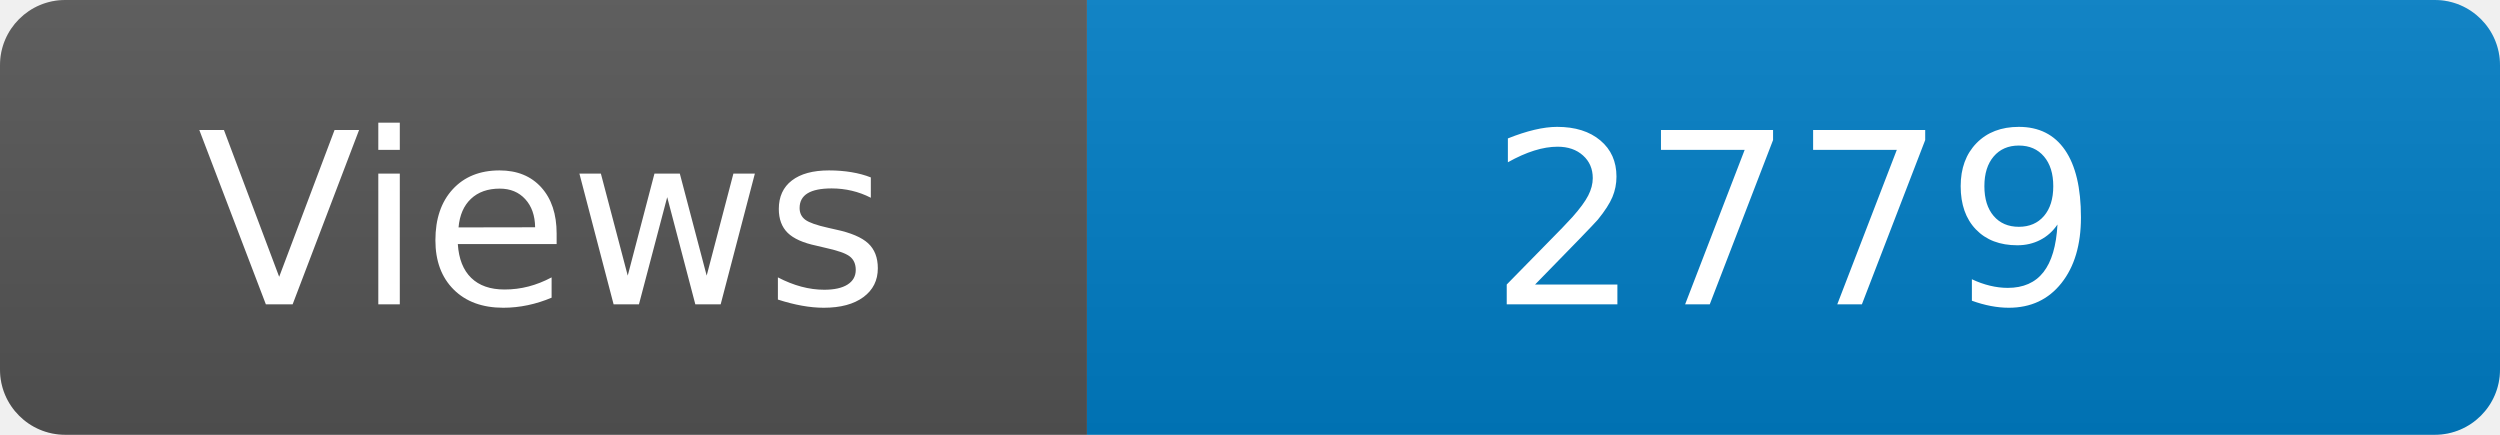
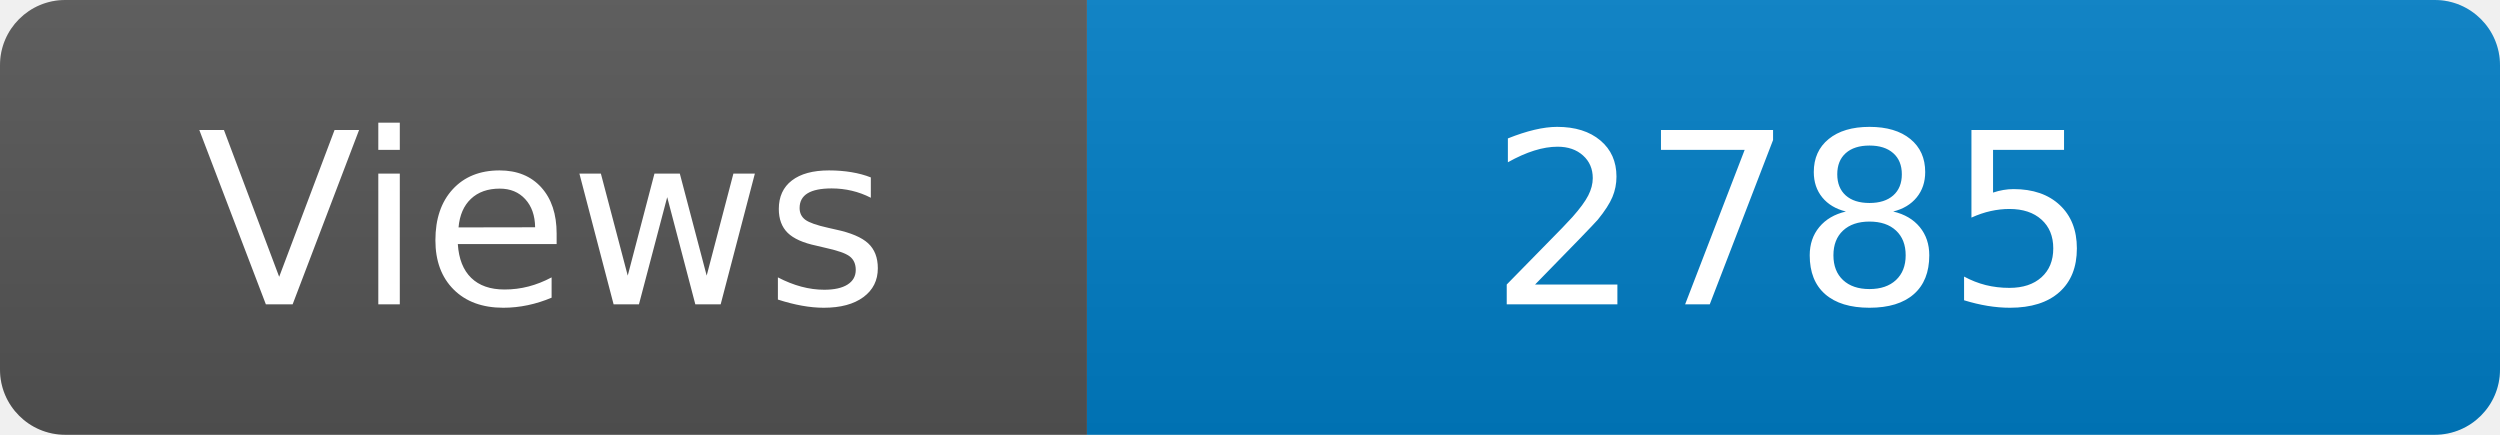
<svg xmlns="http://www.w3.org/2000/svg" width="115" height="20" role="img" aria-label="Maintained?: yes">
  <linearGradient id="s" x2="0" y2="100%">
    <stop offset="0" stop-color="#bbb" stop-opacity=".1" />
    <stop offset="1" stop-opacity=".1" />
  </linearGradient>
  <clipPath id="r">
    <rect width="115" height="20" rx="3" fill="#fff" />
  </clipPath>
  <g clip-path="url(#r)">
    <rect width="50" height="20" fill="#555" />
    <rect x="50" width="160" height="20" fill="#007ec6" />
    <rect width="115" height="20" fill="url(#s)" />
  </g>
  <g fill="#fff" text-anchor="middle" font-family="Verdana,Geneva,DejaVu Sans,sans-serif" font-size="110">
    <text x="250" y="140" transform="scale(.1)" fill="#fff">Views</text>
-     <text x="825" y="140" transform="scale(.1)" fill="#fff">2779</text>
+     <text x="825" y="140" transform="scale(.1)" fill="#fff">2785</text>
  </g>
</svg>
